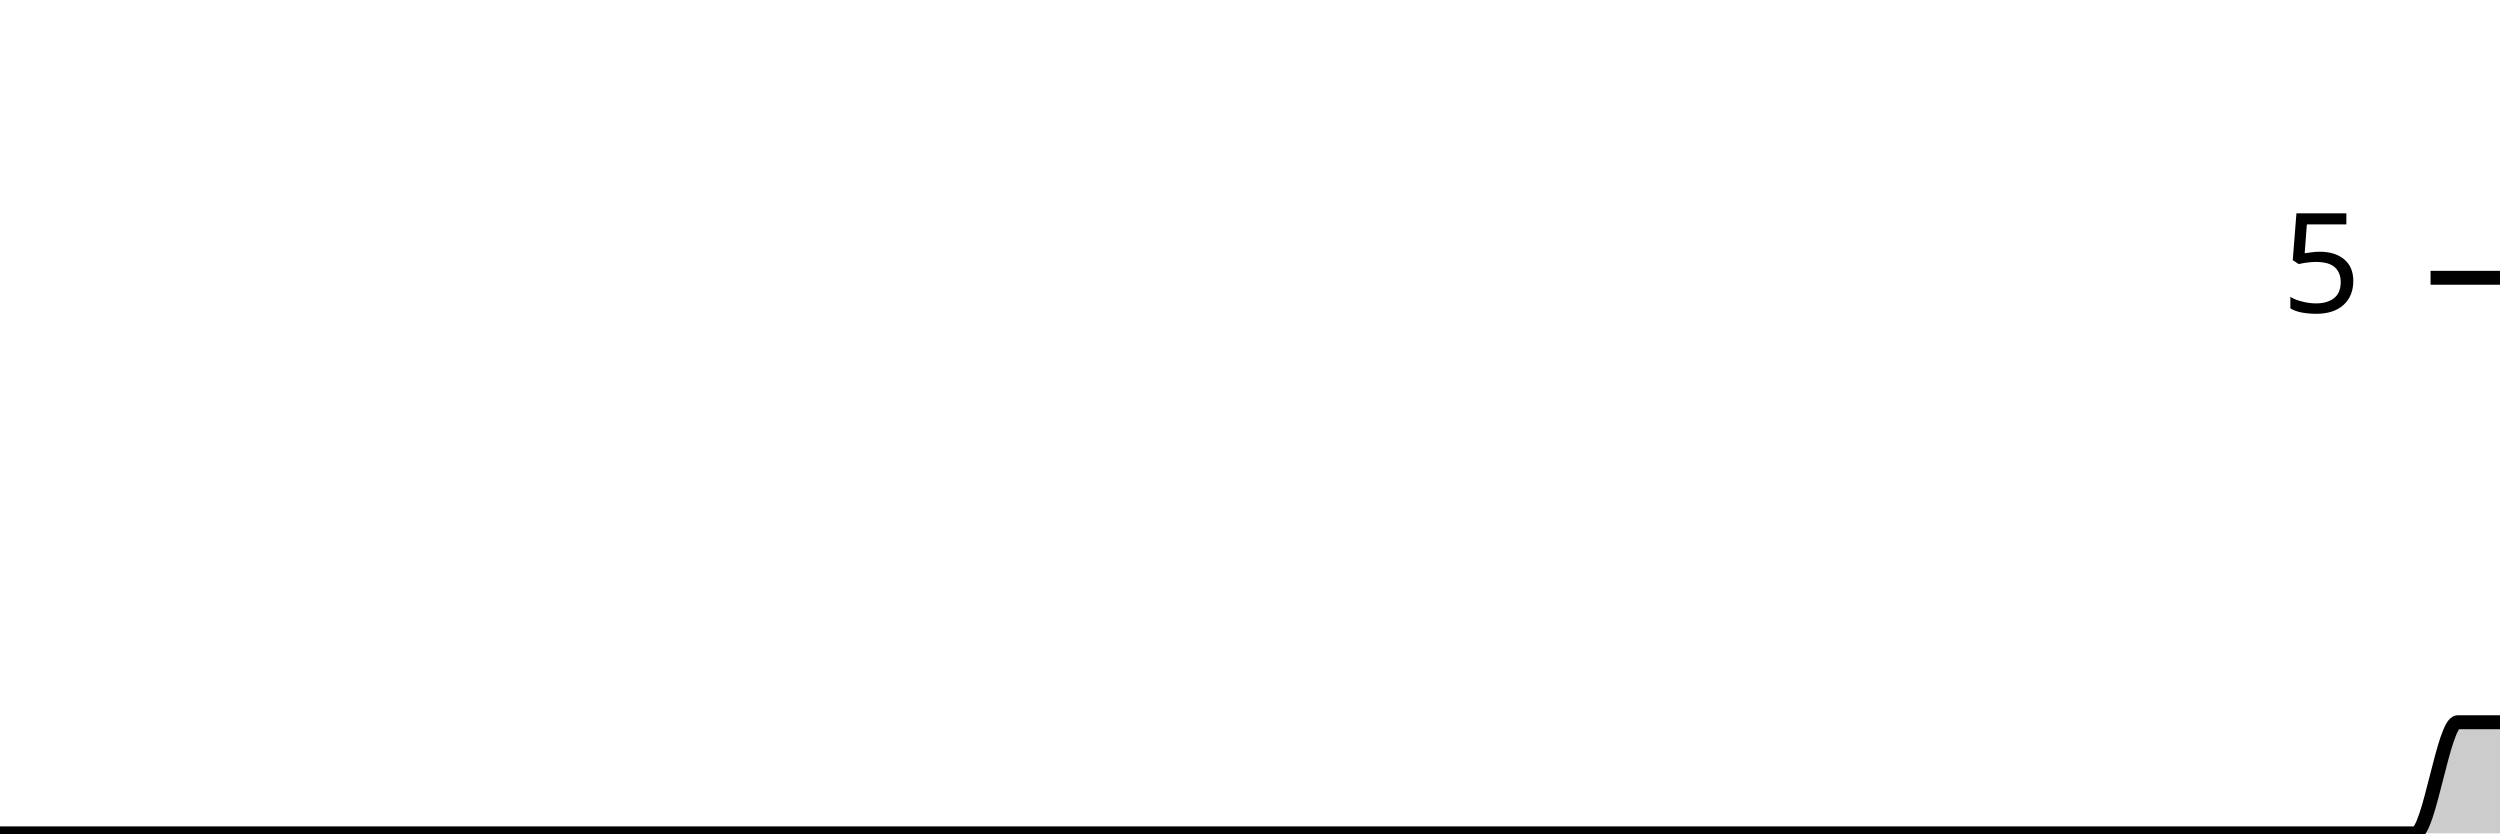
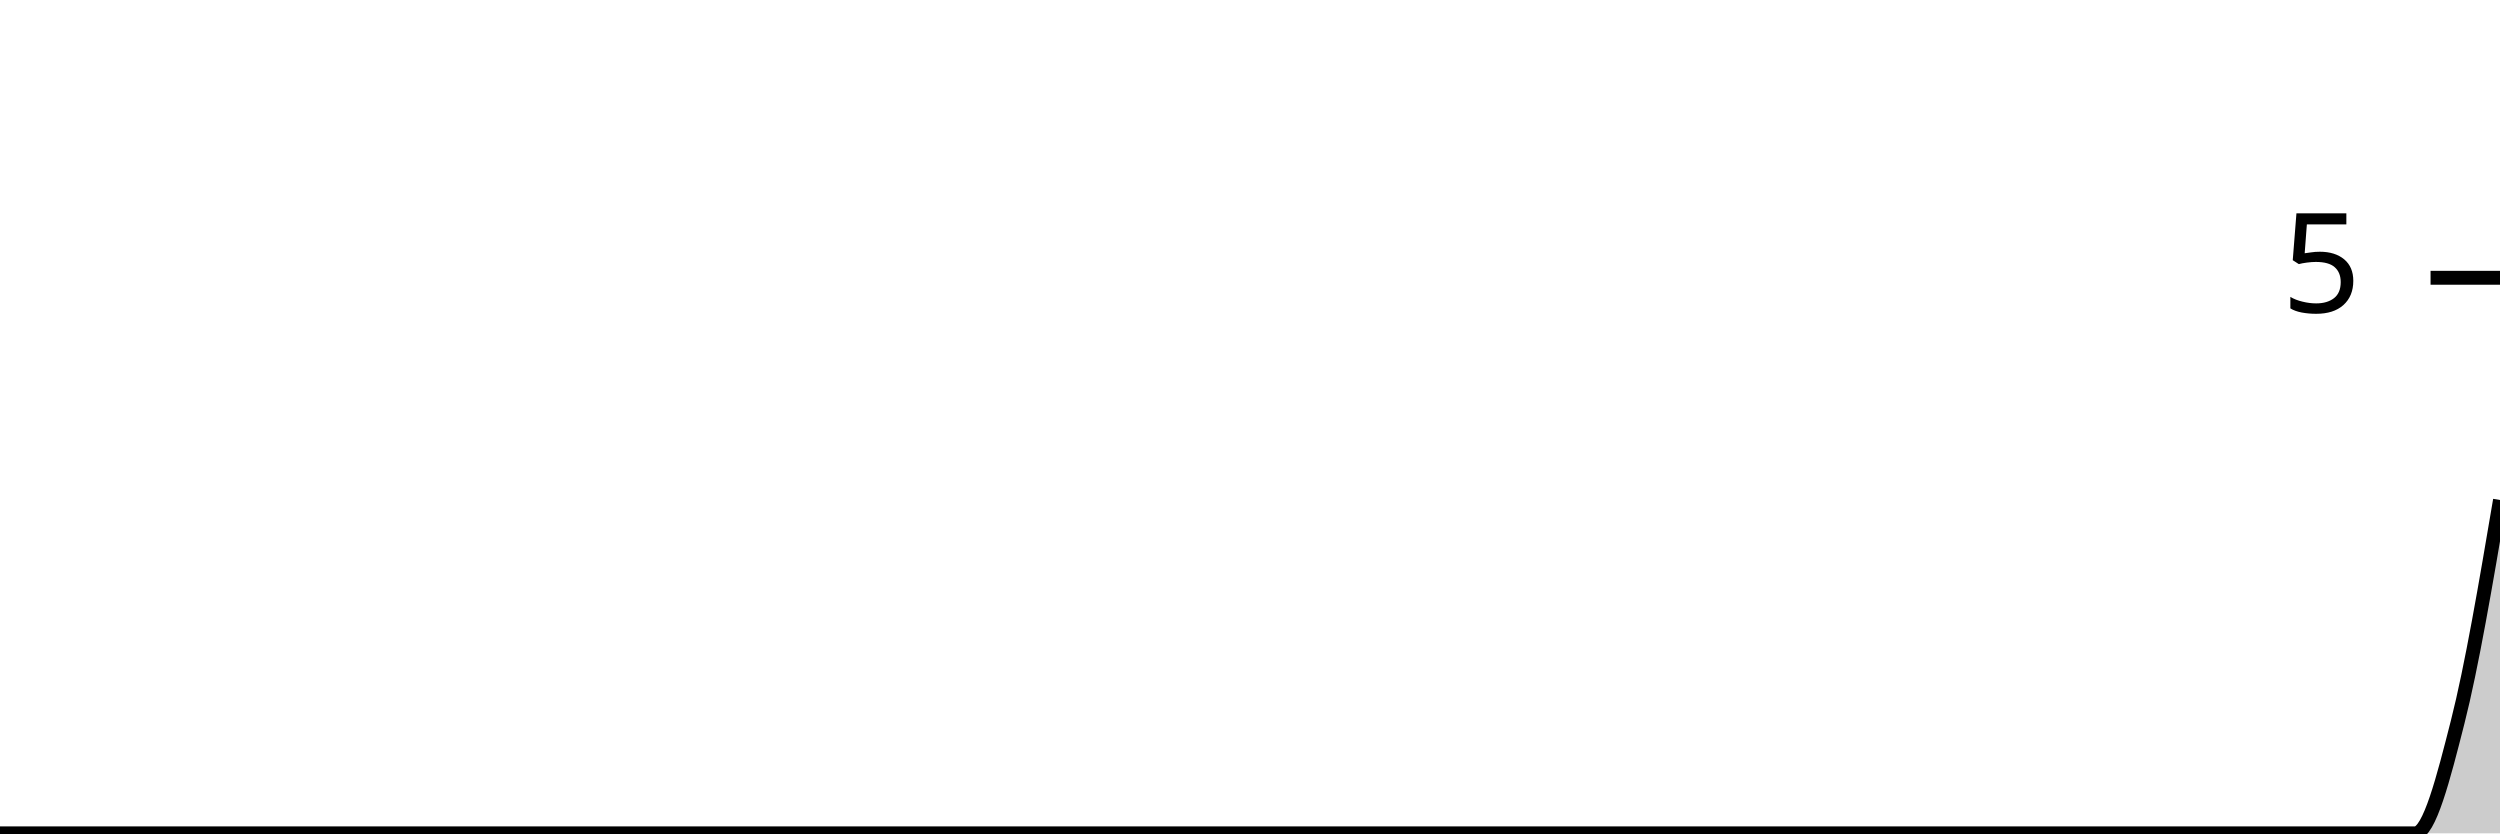
<svg xmlns="http://www.w3.org/2000/svg" viewBox="0 0 180 60">
  <g transform="translate(0,20)">
-     <path class="area" fill="rgba(0, 0, 0, 0.2)" d="M0,40C1.017,40,2.034,40,3.051,40C4.068,40,5.085,40,6.102,40C7.119,40,8.136,40,9.153,40C10.169,40,11.186,40,12.203,40C13.22,40,14.237,40,15.254,40C16.271,40,17.288,40,18.305,40C19.322,40,20.339,40,21.356,40C22.373,40,23.39,40,24.407,40C25.424,40,26.441,40,27.458,40C28.475,40,29.492,40,30.508,40C31.525,40,32.542,40,33.559,40C34.576,40,35.593,40,36.61,40C37.627,40,38.644,40,39.661,40C40.678,40,41.695,40,42.712,40C43.729,40,44.746,40,45.763,40C46.78,40,47.797,40,48.814,40C49.831,40,50.847,40,51.864,40C52.881,40,53.898,40,54.915,40C55.932,40,56.949,40,57.966,40C58.983,40,60,40,61.017,40C62.034,40,63.051,40,64.068,40C65.085,40,66.102,40,67.119,40C68.136,40,69.153,40,70.169,40C71.186,40,72.203,40,73.22,40C74.237,40,75.254,40,76.271,40C77.288,40,78.305,40,79.322,40C80.339,40,81.356,40,82.373,40C83.39,40,84.407,40,85.424,40C86.441,40,87.458,40,88.475,40C89.492,40,90.508,40,91.525,40C92.542,40,93.559,40,94.576,40C95.593,40,96.61,40,97.627,40C98.644,40,99.661,40,100.678,40C101.695,40,102.712,40,103.729,40C104.746,40,105.763,40,106.78,40C107.797,40,108.814,40,109.831,40C110.847,40,111.864,40,112.881,40C113.898,40,114.915,40,115.932,40C116.949,40,117.966,40,118.983,40C120,40,121.017,40,122.034,40C123.051,40,124.068,40,125.085,40C126.102,40,127.119,40,128.136,40C129.153,40,130.169,40,131.186,40C132.203,40,133.22,40,134.237,40C135.254,40,136.271,40,137.288,40C138.305,40,139.322,40,140.339,40C141.356,40,142.373,40,143.39,40C144.407,40,145.424,40,146.441,40C147.458,40,148.475,40,149.492,40C150.508,40,151.525,40,152.542,40C153.559,40,154.576,40,155.593,40C156.61,40,157.627,40,158.644,40C159.661,40,160.678,40,161.695,40C162.712,40,163.729,40,164.746,40C165.763,40,166.78,40,167.797,40C168.814,40,169.831,40,170.847,40C171.864,40,172.881,40,173.898,40C174.915,40,175.932,32,176.949,32C177.966,32,178.983,32,180,32L180,40C178.983,40,177.966,40,176.949,40C175.932,40,174.915,40,173.898,40C172.881,40,171.864,40,170.847,40C169.831,40,168.814,40,167.797,40C166.78,40,165.763,40,164.746,40C163.729,40,162.712,40,161.695,40C160.678,40,159.661,40,158.644,40C157.627,40,156.61,40,155.593,40C154.576,40,153.559,40,152.542,40C151.525,40,150.508,40,149.492,40C148.475,40,147.458,40,146.441,40C145.424,40,144.407,40,143.39,40C142.373,40,141.356,40,140.339,40C139.322,40,138.305,40,137.288,40C136.271,40,135.254,40,134.237,40C133.22,40,132.203,40,131.186,40C130.169,40,129.153,40,128.136,40C127.119,40,126.102,40,125.085,40C124.068,40,123.051,40,122.034,40C121.017,40,120,40,118.983,40C117.966,40,116.949,40,115.932,40C114.915,40,113.898,40,112.881,40C111.864,40,110.847,40,109.831,40C108.814,40,107.797,40,106.78,40C105.763,40,104.746,40,103.729,40C102.712,40,101.695,40,100.678,40C99.661,40,98.644,40,97.627,40C96.61,40,95.593,40,94.576,40C93.559,40,92.542,40,91.525,40C90.508,40,89.492,40,88.475,40C87.458,40,86.441,40,85.424,40C84.407,40,83.39,40,82.373,40C81.356,40,80.339,40,79.322,40C78.305,40,77.288,40,76.271,40C75.254,40,74.237,40,73.22,40C72.203,40,71.186,40,70.169,40C69.153,40,68.136,40,67.119,40C66.102,40,65.085,40,64.068,40C63.051,40,62.034,40,61.017,40C60,40,58.983,40,57.966,40C56.949,40,55.932,40,54.915,40C53.898,40,52.881,40,51.864,40C50.847,40,49.831,40,48.814,40C47.797,40,46.78,40,45.763,40C44.746,40,43.729,40,42.712,40C41.695,40,40.678,40,39.661,40C38.644,40,37.627,40,36.61,40C35.593,40,34.576,40,33.559,40C32.542,40,31.525,40,30.508,40C29.492,40,28.475,40,27.458,40C26.441,40,25.424,40,24.407,40C23.39,40,22.373,40,21.356,40C20.339,40,19.322,40,18.305,40C17.288,40,16.271,40,15.254,40C14.237,40,13.22,40,12.203,40C11.186,40,10.169,40,9.153,40C8.136,40,7.119,40,6.102,40C5.085,40,4.068,40,3.051,40C2.034,40,1.017,40,0,40Z" />
-     <path class="line" stroke="black" fill="none" d="M0,40C1.017,40,2.034,40,3.051,40C4.068,40,5.085,40,6.102,40C7.119,40,8.136,40,9.153,40C10.169,40,11.186,40,12.203,40C13.22,40,14.237,40,15.254,40C16.271,40,17.288,40,18.305,40C19.322,40,20.339,40,21.356,40C22.373,40,23.39,40,24.407,40C25.424,40,26.441,40,27.458,40C28.475,40,29.492,40,30.508,40C31.525,40,32.542,40,33.559,40C34.576,40,35.593,40,36.61,40C37.627,40,38.644,40,39.661,40C40.678,40,41.695,40,42.712,40C43.729,40,44.746,40,45.763,40C46.78,40,47.797,40,48.814,40C49.831,40,50.847,40,51.864,40C52.881,40,53.898,40,54.915,40C55.932,40,56.949,40,57.966,40C58.983,40,60,40,61.017,40C62.034,40,63.051,40,64.068,40C65.085,40,66.102,40,67.119,40C68.136,40,69.153,40,70.169,40C71.186,40,72.203,40,73.22,40C74.237,40,75.254,40,76.271,40C77.288,40,78.305,40,79.322,40C80.339,40,81.356,40,82.373,40C83.39,40,84.407,40,85.424,40C86.441,40,87.458,40,88.475,40C89.492,40,90.508,40,91.525,40C92.542,40,93.559,40,94.576,40C95.593,40,96.61,40,97.627,40C98.644,40,99.661,40,100.678,40C101.695,40,102.712,40,103.729,40C104.746,40,105.763,40,106.78,40C107.797,40,108.814,40,109.831,40C110.847,40,111.864,40,112.881,40C113.898,40,114.915,40,115.932,40C116.949,40,117.966,40,118.983,40C120,40,121.017,40,122.034,40C123.051,40,124.068,40,125.085,40C126.102,40,127.119,40,128.136,40C129.153,40,130.169,40,131.186,40C132.203,40,133.22,40,134.237,40C135.254,40,136.271,40,137.288,40C138.305,40,139.322,40,140.339,40C141.356,40,142.373,40,143.39,40C144.407,40,145.424,40,146.441,40C147.458,40,148.475,40,149.492,40C150.508,40,151.525,40,152.542,40C153.559,40,154.576,40,155.593,40C156.61,40,157.627,40,158.644,40C159.661,40,160.678,40,161.695,40C162.712,40,163.729,40,164.746,40C165.763,40,166.78,40,167.797,40C168.814,40,169.831,40,170.847,40C171.864,40,172.881,40,173.898,40C174.915,40,175.932,32,176.949,32C177.966,32,178.983,32,180,32" />
+     <path class="area" fill="rgba(0, 0, 0, 0.2)" d="M0,40C1.017,40,2.034,40,3.051,40C4.068,40,5.085,40,6.102,40C7.119,40,8.136,40,9.153,40C10.169,40,11.186,40,12.203,40C13.22,40,14.237,40,15.254,40C16.271,40,17.288,40,18.305,40C19.322,40,20.339,40,21.356,40C22.373,40,23.39,40,24.407,40C25.424,40,26.441,40,27.458,40C28.475,40,29.492,40,30.508,40C31.525,40,32.542,40,33.559,40C34.576,40,35.593,40,36.61,40C37.627,40,38.644,40,39.661,40C40.678,40,41.695,40,42.712,40C43.729,40,44.746,40,45.763,40C46.78,40,47.797,40,48.814,40C49.831,40,50.847,40,51.864,40C52.881,40,53.898,40,54.915,40C55.932,40,56.949,40,57.966,40C58.983,40,60,40,61.017,40C62.034,40,63.051,40,64.068,40C65.085,40,66.102,40,67.119,40C68.136,40,69.153,40,70.169,40C71.186,40,72.203,40,73.22,40C74.237,40,75.254,40,76.271,40C77.288,40,78.305,40,79.322,40C80.339,40,81.356,40,82.373,40C83.39,40,84.407,40,85.424,40C86.441,40,87.458,40,88.475,40C89.492,40,90.508,40,91.525,40C92.542,40,93.559,40,94.576,40C95.593,40,96.61,40,97.627,40C98.644,40,99.661,40,100.678,40C101.695,40,102.712,40,103.729,40C104.746,40,105.763,40,106.78,40C107.797,40,108.814,40,109.831,40C110.847,40,111.864,40,112.881,40C113.898,40,114.915,40,115.932,40C116.949,40,117.966,40,118.983,40C120,40,121.017,40,122.034,40C123.051,40,124.068,40,125.085,40C126.102,40,127.119,40,128.136,40C129.153,40,130.169,40,131.186,40C132.203,40,133.22,40,134.237,40C135.254,40,136.271,40,137.288,40C138.305,40,139.322,40,140.339,40C141.356,40,142.373,40,143.39,40C144.407,40,145.424,40,146.441,40C147.458,40,148.475,40,149.492,40C150.508,40,151.525,40,152.542,40C153.559,40,154.576,40,155.593,40C156.61,40,157.627,40,158.644,40C159.661,40,160.678,40,161.695,40C162.712,40,163.729,40,164.746,40C165.763,40,166.78,40,167.797,40C168.814,40,169.831,40,170.847,40C171.864,40,172.881,40,173.898,40C174.915,40,175.932,36,176.949,32C177.966,28,178.983,22,180,16L180,40C178.983,40,177.966,40,176.949,40C175.932,40,174.915,40,173.898,40C172.881,40,171.864,40,170.847,40C169.831,40,168.814,40,167.797,40C166.78,40,165.763,40,164.746,40C163.729,40,162.712,40,161.695,40C160.678,40,159.661,40,158.644,40C157.627,40,156.61,40,155.593,40C154.576,40,153.559,40,152.542,40C151.525,40,150.508,40,149.492,40C148.475,40,147.458,40,146.441,40C145.424,40,144.407,40,143.39,40C142.373,40,141.356,40,140.339,40C139.322,40,138.305,40,137.288,40C136.271,40,135.254,40,134.237,40C133.22,40,132.203,40,131.186,40C130.169,40,129.153,40,128.136,40C127.119,40,126.102,40,125.085,40C124.068,40,123.051,40,122.034,40C121.017,40,120,40,118.983,40C117.966,40,116.949,40,115.932,40C114.915,40,113.898,40,112.881,40C111.864,40,110.847,40,109.831,40C108.814,40,107.797,40,106.78,40C105.763,40,104.746,40,103.729,40C102.712,40,101.695,40,100.678,40C99.661,40,98.644,40,97.627,40C96.61,40,95.593,40,94.576,40C93.559,40,92.542,40,91.525,40C90.508,40,89.492,40,88.475,40C87.458,40,86.441,40,85.424,40C84.407,40,83.39,40,82.373,40C81.356,40,80.339,40,79.322,40C78.305,40,77.288,40,76.271,40C75.254,40,74.237,40,73.22,40C72.203,40,71.186,40,70.169,40C69.153,40,68.136,40,67.119,40C66.102,40,65.085,40,64.068,40C63.051,40,62.034,40,61.017,40C60,40,58.983,40,57.966,40C56.949,40,55.932,40,54.915,40C53.898,40,52.881,40,51.864,40C50.847,40,49.831,40,48.814,40C47.797,40,46.78,40,45.763,40C44.746,40,43.729,40,42.712,40C41.695,40,40.678,40,39.661,40C38.644,40,37.627,40,36.61,40C35.593,40,34.576,40,33.559,40C32.542,40,31.525,40,30.508,40C29.492,40,28.475,40,27.458,40C26.441,40,25.424,40,24.407,40C23.39,40,22.373,40,21.356,40C20.339,40,19.322,40,18.305,40C17.288,40,16.271,40,15.254,40C14.237,40,13.22,40,12.203,40C11.186,40,10.169,40,9.153,40C8.136,40,7.119,40,6.102,40C5.085,40,4.068,40,3.051,40C2.034,40,1.017,40,0,40Z" />
+     <path class="line" stroke="black" fill="none" d="M0,40C1.017,40,2.034,40,3.051,40C4.068,40,5.085,40,6.102,40C7.119,40,8.136,40,9.153,40C10.169,40,11.186,40,12.203,40C13.22,40,14.237,40,15.254,40C16.271,40,17.288,40,18.305,40C19.322,40,20.339,40,21.356,40C22.373,40,23.39,40,24.407,40C25.424,40,26.441,40,27.458,40C28.475,40,29.492,40,30.508,40C31.525,40,32.542,40,33.559,40C34.576,40,35.593,40,36.61,40C37.627,40,38.644,40,39.661,40C40.678,40,41.695,40,42.712,40C43.729,40,44.746,40,45.763,40C46.78,40,47.797,40,48.814,40C49.831,40,50.847,40,51.864,40C52.881,40,53.898,40,54.915,40C55.932,40,56.949,40,57.966,40C58.983,40,60,40,61.017,40C62.034,40,63.051,40,64.068,40C65.085,40,66.102,40,67.119,40C68.136,40,69.153,40,70.169,40C71.186,40,72.203,40,73.22,40C74.237,40,75.254,40,76.271,40C77.288,40,78.305,40,79.322,40C80.339,40,81.356,40,82.373,40C83.39,40,84.407,40,85.424,40C86.441,40,87.458,40,88.475,40C89.492,40,90.508,40,91.525,40C92.542,40,93.559,40,94.576,40C95.593,40,96.61,40,97.627,40C98.644,40,99.661,40,100.678,40C101.695,40,102.712,40,103.729,40C104.746,40,105.763,40,106.78,40C107.797,40,108.814,40,109.831,40C110.847,40,111.864,40,112.881,40C113.898,40,114.915,40,115.932,40C116.949,40,117.966,40,118.983,40C120,40,121.017,40,122.034,40C123.051,40,124.068,40,125.085,40C126.102,40,127.119,40,128.136,40C129.153,40,130.169,40,131.186,40C132.203,40,133.22,40,134.237,40C135.254,40,136.271,40,137.288,40C138.305,40,139.322,40,140.339,40C141.356,40,142.373,40,143.39,40C144.407,40,145.424,40,146.441,40C147.458,40,148.475,40,149.492,40C150.508,40,151.525,40,152.542,40C153.559,40,154.576,40,155.593,40C156.61,40,157.627,40,158.644,40C159.661,40,160.678,40,161.695,40C162.712,40,163.729,40,164.746,40C165.763,40,166.78,40,167.797,40C168.814,40,169.831,40,170.847,40C171.864,40,172.881,40,173.898,40C174.915,40,175.932,36,176.949,32C177.966,28,178.983,22,180,16" />
    <path class="axis-ceiling" stroke-width="1" stroke="black" fill="none" d="M175,0L180,0" />
    <text class="axis-ceiling-label" font-family="sans-serif" text-anchor="end" font-size="10px" x="170" y="2.5">5</text>
  </g>
</svg>
